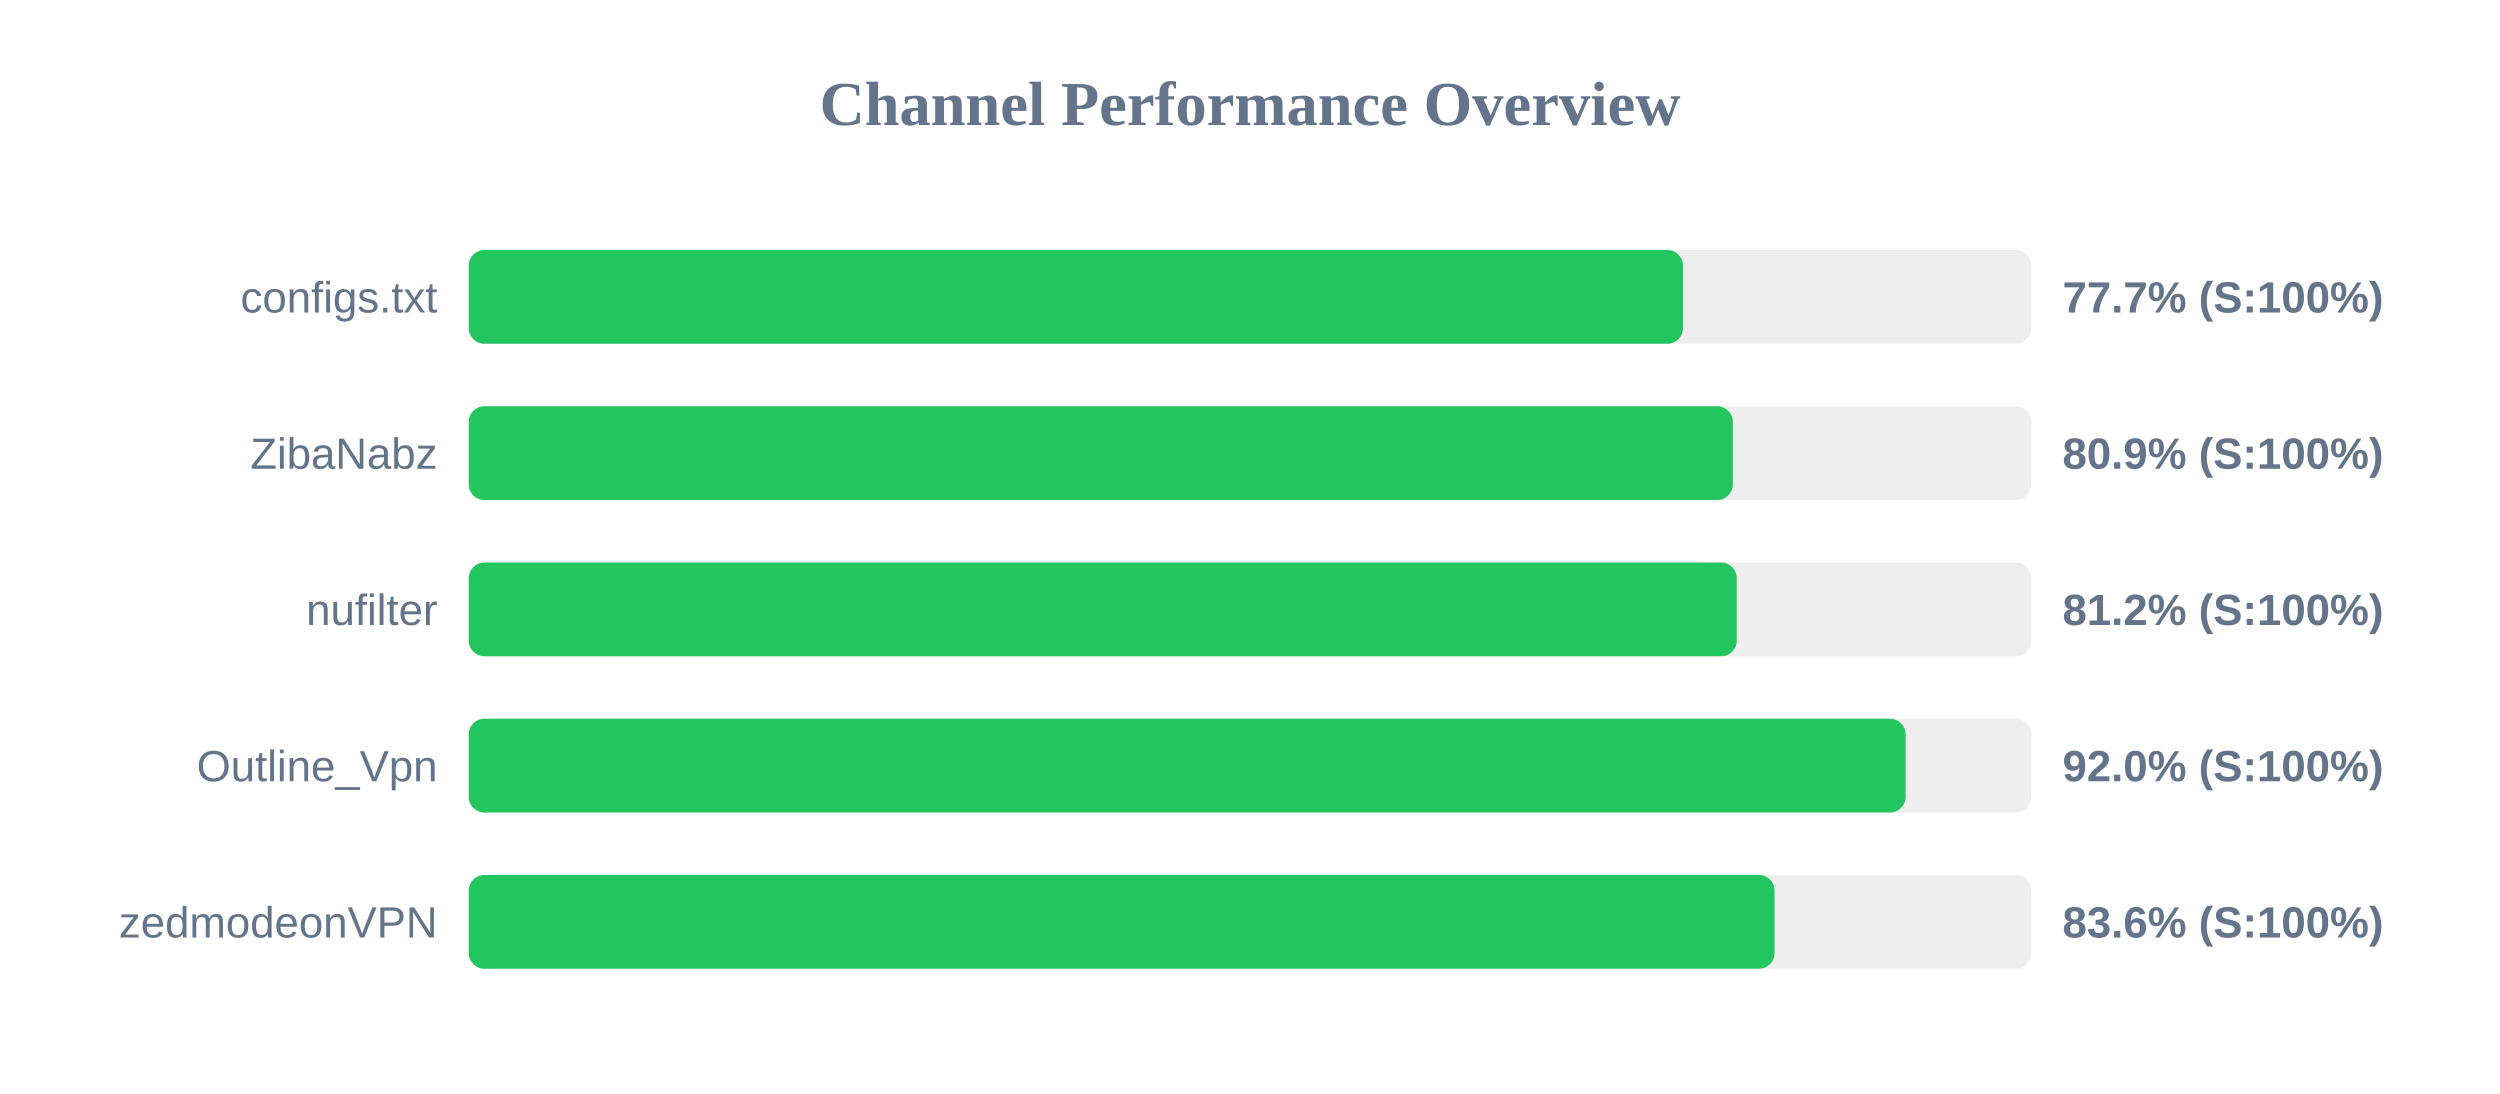
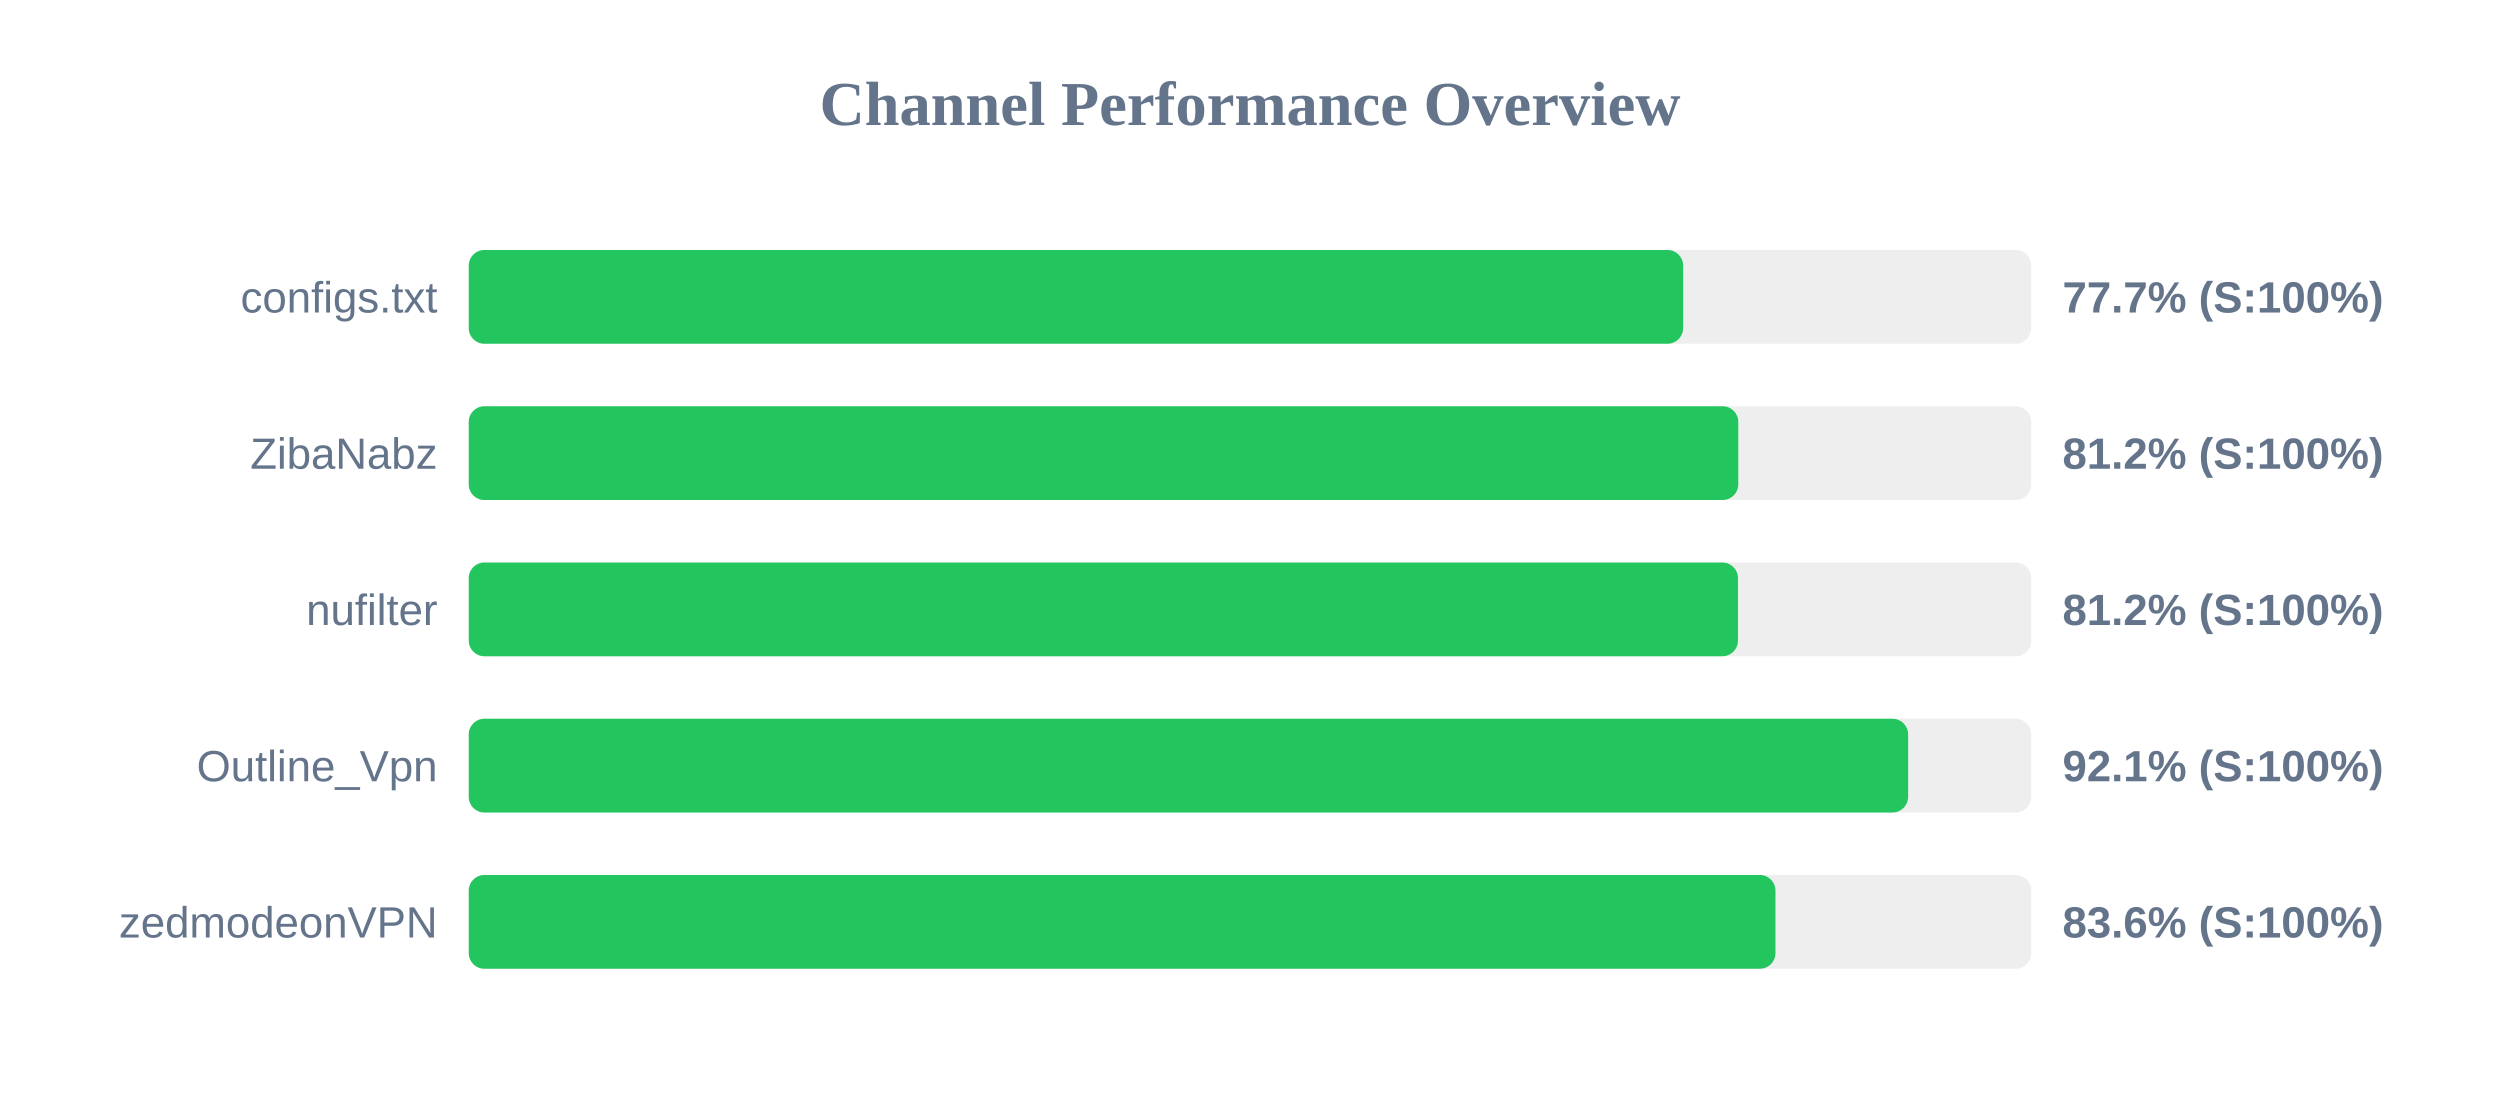
<svg xmlns="http://www.w3.org/2000/svg" width="800" height="350" version="1.1">
  <style>
        .row { font: 14px Arial; fill: #64748b; }
        .score { font: bold 14px Arial; fill: #64748b; }
    </style>
  <text x="400" y="40" text-anchor="middle" font-size="20px" font-weight="bold" fill="#64748b">Channel Performance Overview</text>
  <rect x="150" y="80" width="500" height="30" fill="#eee" rx="5" />
-   <rect x="150" y="80" width="388.55" height="30" fill="#22c55e" rx="5" />
+   <rect x="150" y="80" width="388.6" height="30" fill="#22c55e" rx="5" />
  <text x="140" y="100" text-anchor="end" class="row">configs.txt</text>
  <text x="660" y="100" text-anchor="start" class="score">77.7% (S:100%)</text>
  <rect x="150" y="130" width="500" height="30" fill="#eee" rx="5" />
-   <rect x="150" y="130" width="404.5" height="30" fill="#22c55e" rx="5" />
+   <rect x="150" y="130" width="406.25" height="30" fill="#22c55e" rx="5" />
  <text x="140" y="150" text-anchor="end" class="row">ZibaNabz</text>
-   <text x="660" y="150" text-anchor="start" class="score">80.9% (S:100%)</text>
+   <text x="660" y="150" text-anchor="start" class="score">81.2% (S:100%)</text>
  <rect x="150" y="180" width="500" height="30" fill="#eee" rx="5" />
-   <rect x="150" y="180" width="405.75" height="30" fill="#22c55e" rx="5" />
+   <rect x="150" y="180" width="406.15" height="30" fill="#22c55e" rx="5" />
  <text x="140" y="200" text-anchor="end" class="row">nufilter</text>
  <text x="660" y="200" text-anchor="start" class="score">81.2% (S:100%)</text>
  <rect x="150" y="230" width="500" height="30" fill="#eee" rx="5" />
-   <rect x="150" y="230" width="459.8" height="30" fill="#22c55e" rx="5" />
+   <rect x="150" y="230" width="460.6" height="30" fill="#22c55e" rx="5" />
  <text x="140" y="250" text-anchor="end" class="row">Outline_Vpn</text>
-   <text x="660" y="250" text-anchor="start" class="score">92.0% (S:100%)</text>
+   <text x="660" y="250" text-anchor="start" class="score">92.1% (S:100%)</text>
  <rect x="150" y="280" width="500" height="30" fill="#eee" rx="5" />
-   <rect x="150" y="280" width="417.85" height="30" fill="#22c55e" rx="5" />
+   <rect x="150" y="280" width="418.15" height="30" fill="#22c55e" rx="5" />
  <text x="140" y="300" text-anchor="end" class="row">zedmodeonVPN</text>
  <text x="660" y="300" text-anchor="start" class="score">83.6% (S:100%)</text>
</svg>
